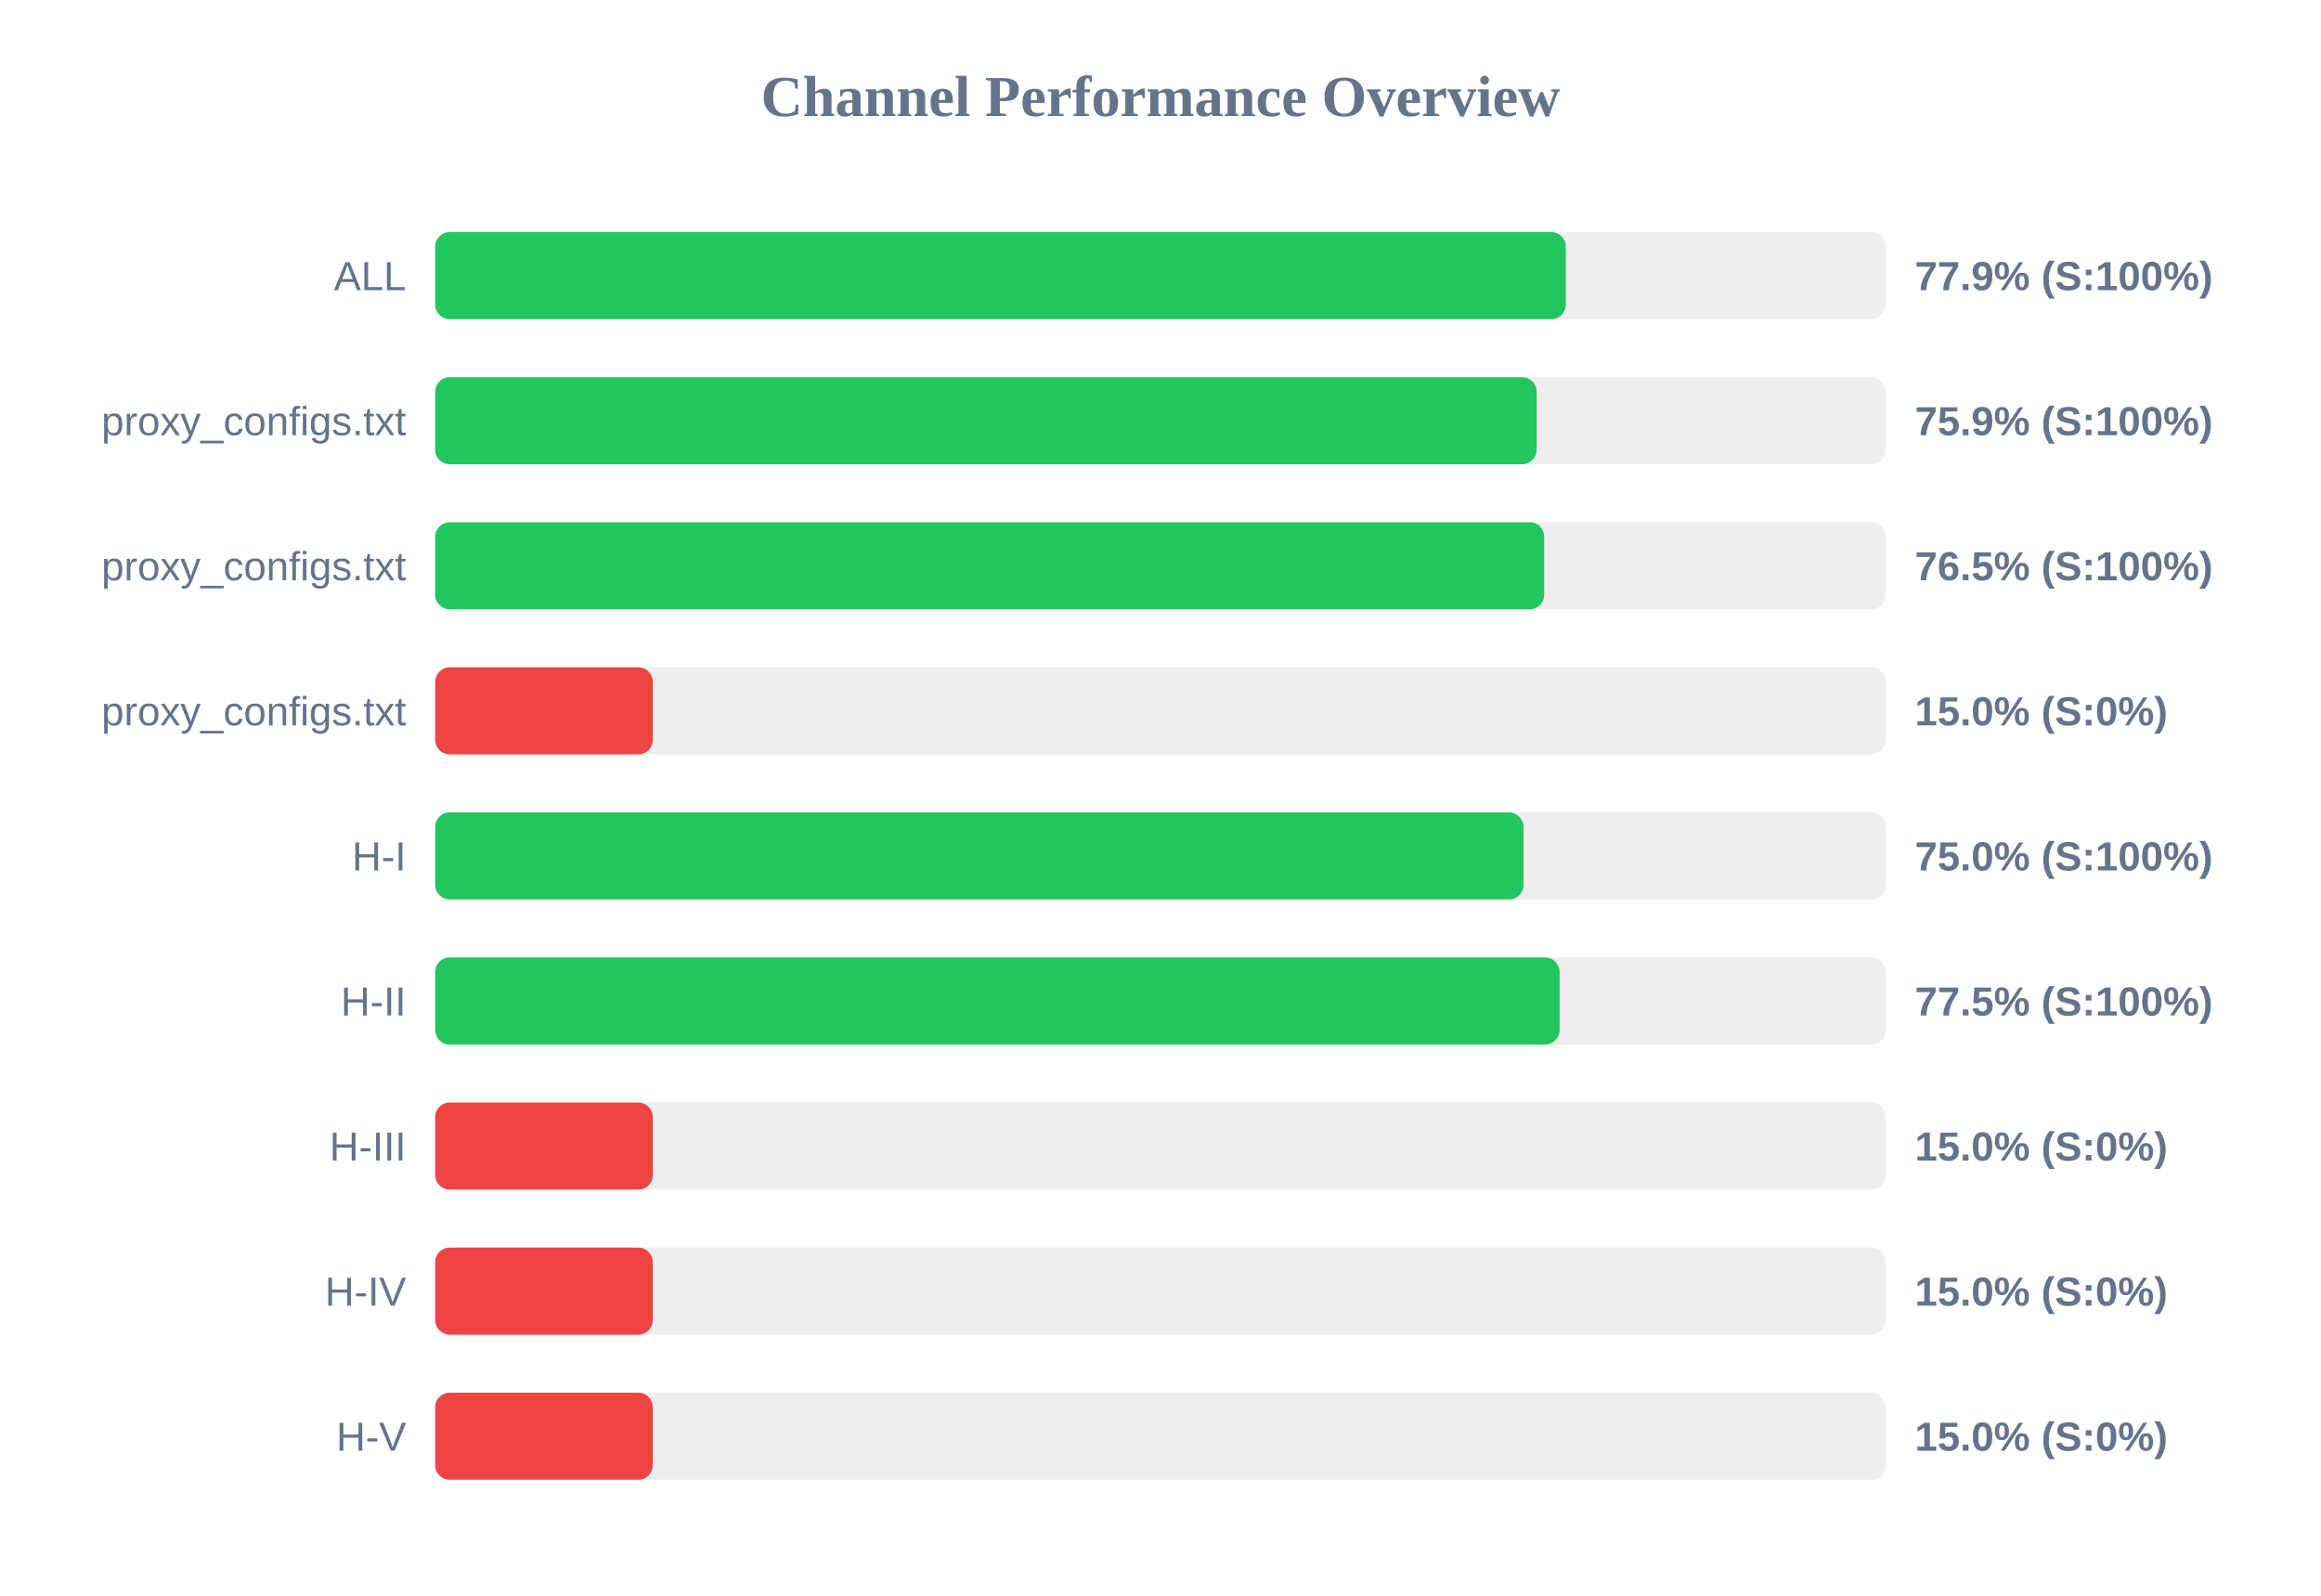
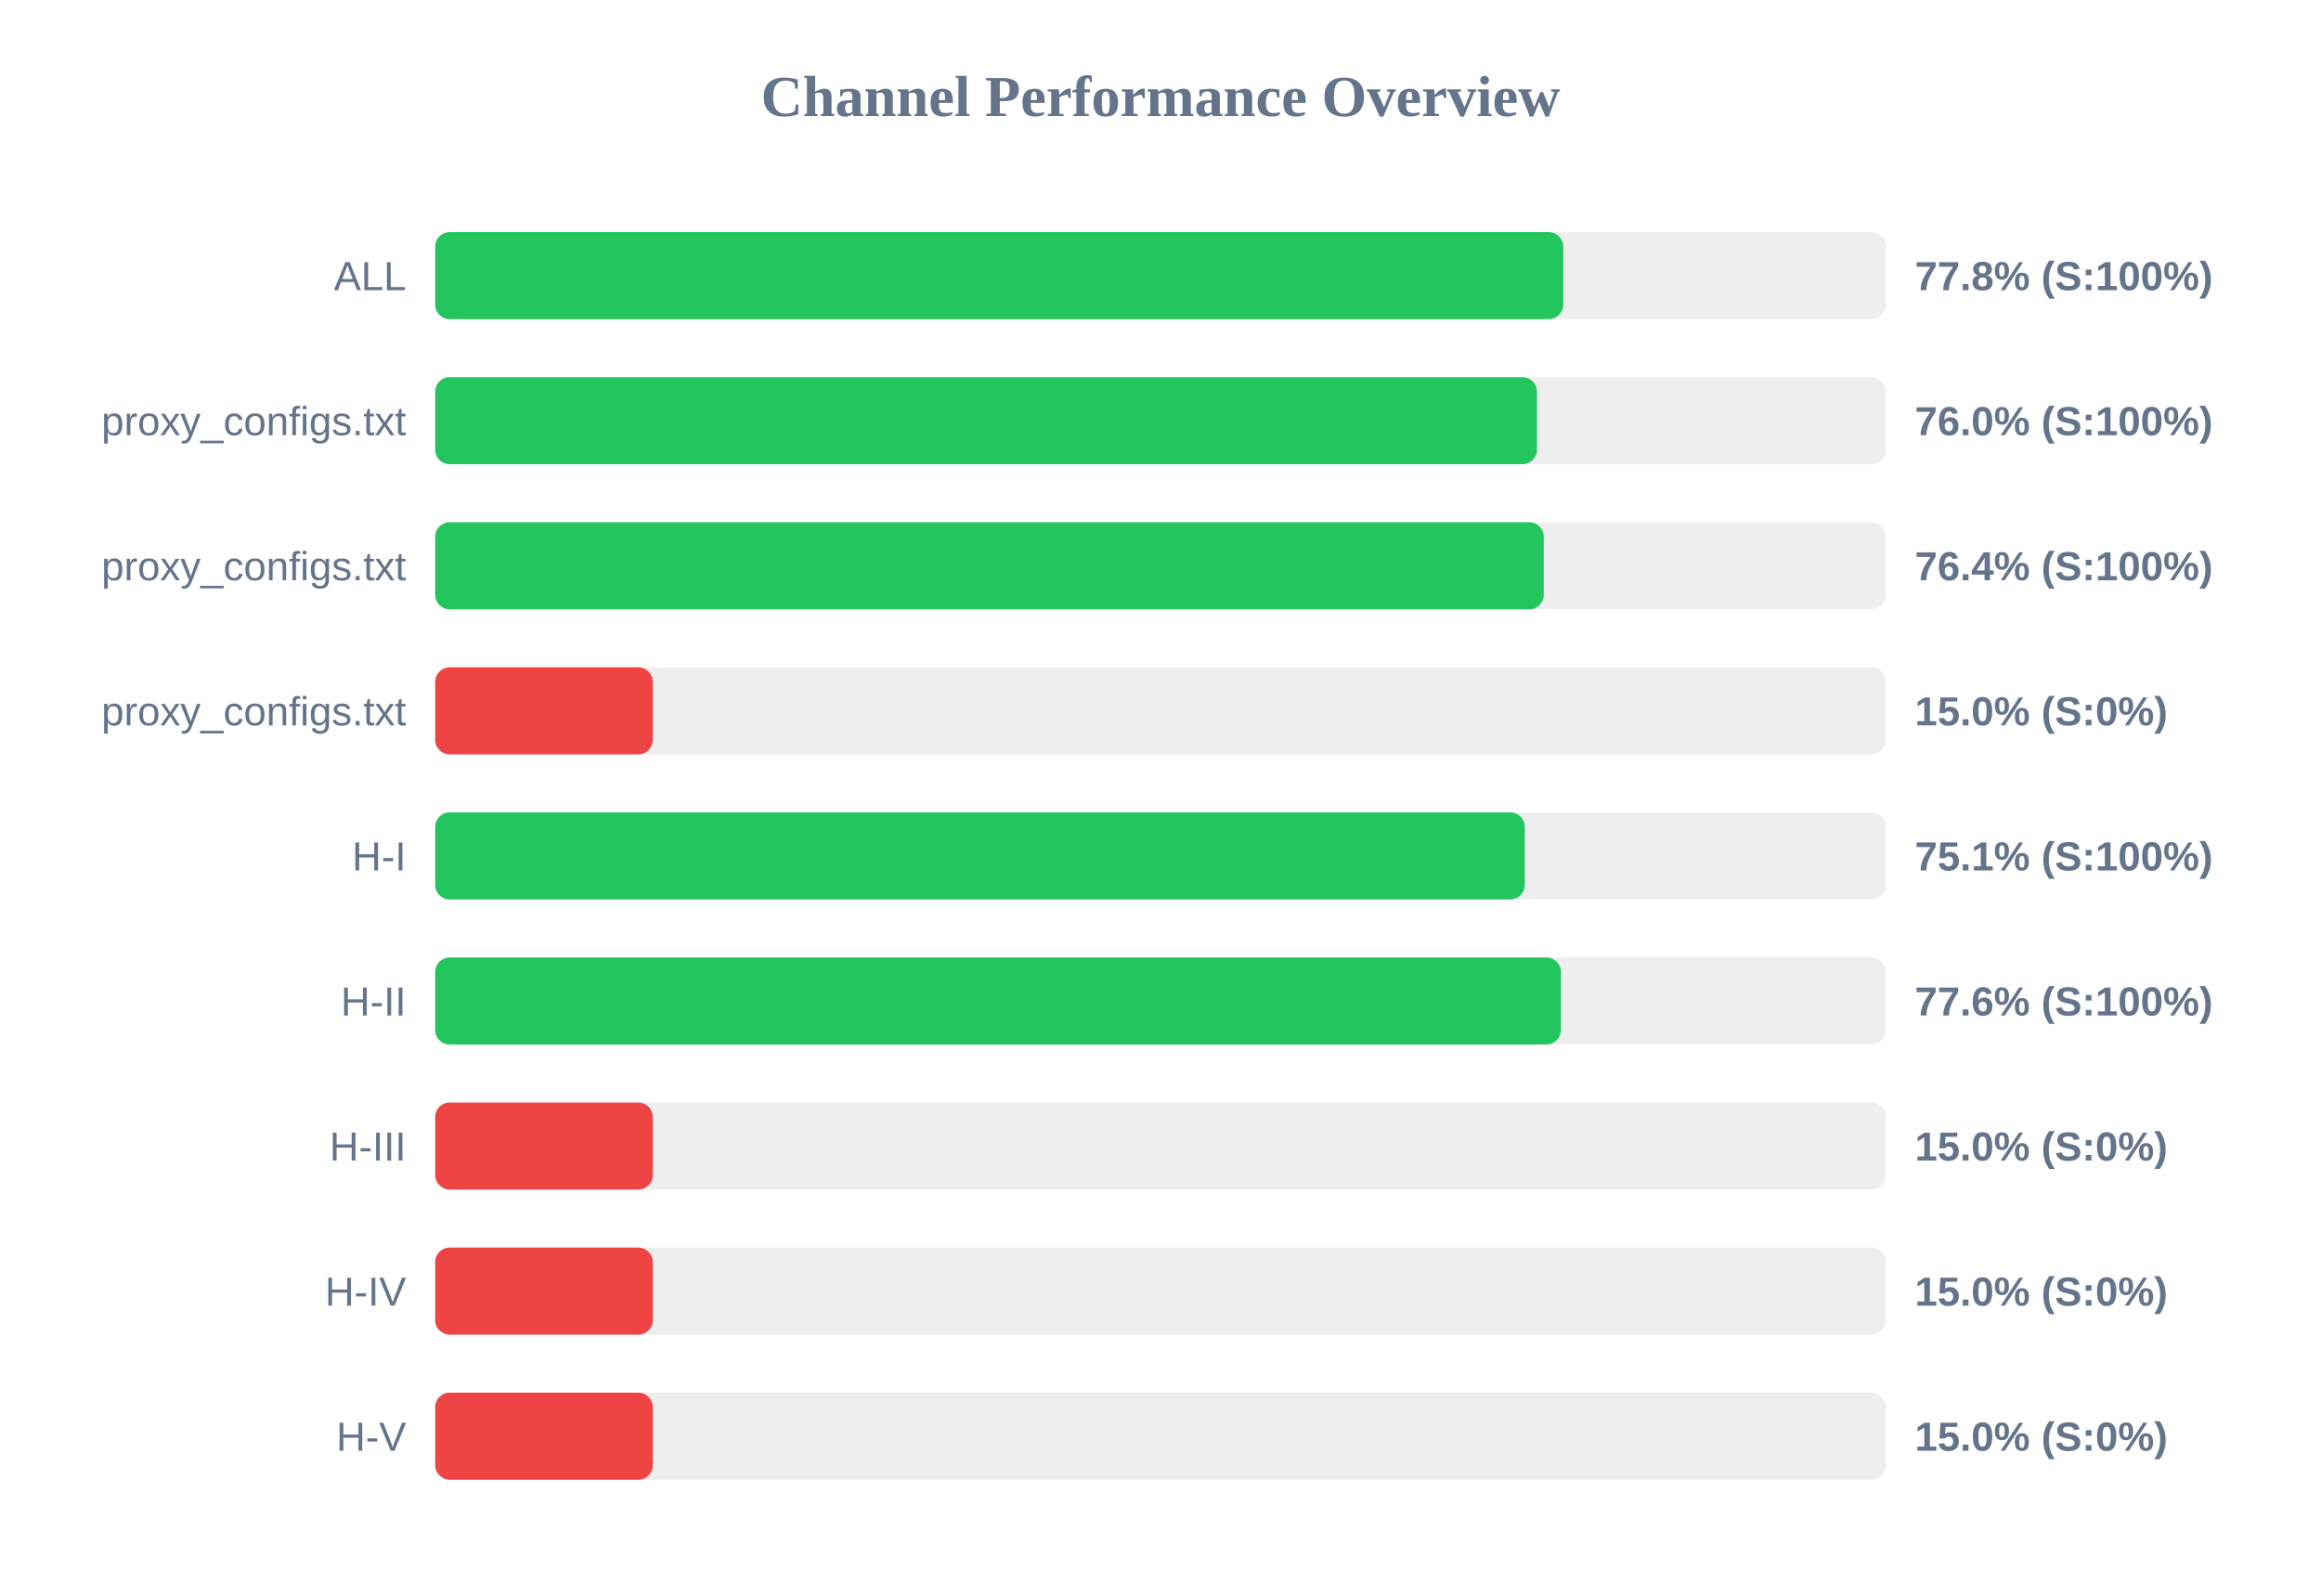
<svg xmlns="http://www.w3.org/2000/svg" width="800" height="550" version="1.1">
  <style>
        .row { font: 14px Arial; fill: #64748b; }
        .score { font: bold 14px Arial; fill: #64748b; }
    </style>
  <text x="400" y="40" text-anchor="middle" font-size="20px" font-weight="bold" fill="#64748b">Channel Performance Overview</text>
  <rect x="150" y="80" width="500" height="30" fill="#eee" rx="5" />
-   <rect x="150" y="80" width="389.7" height="30" fill="#22c55e" rx="5" />
+   <rect x="150" y="80" width="388.8" height="30" fill="#22c55e" rx="5" />
  <text x="140" y="100" text-anchor="end" class="row">ALL</text>
-   <text x="660" y="100" text-anchor="start" class="score">77.9% (S:100%)</text>
+   <text x="660" y="100" text-anchor="start" class="score">77.8% (S:100%)</text>
  <rect x="150" y="130" width="500" height="30" fill="#eee" rx="5" />
-   <rect x="150" y="130" width="379.65" height="30" fill="#22c55e" rx="5" />
+   <rect x="150" y="130" width="379.75" height="30" fill="#22c55e" rx="5" />
  <text x="140" y="150" text-anchor="end" class="row">proxy_configs.txt</text>
-   <text x="660" y="150" text-anchor="start" class="score">75.9% (S:100%)</text>
+   <text x="660" y="150" text-anchor="start" class="score">76.0% (S:100%)</text>
  <rect x="150" y="180" width="500" height="30" fill="#eee" rx="5" />
-   <rect x="150" y="180" width="382.25" height="30" fill="#22c55e" rx="5" />
+   <rect x="150" y="180" width="382.1" height="30" fill="#22c55e" rx="5" />
  <text x="140" y="200" text-anchor="end" class="row">proxy_configs.txt</text>
-   <text x="660" y="200" text-anchor="start" class="score">76.5% (S:100%)</text>
+   <text x="660" y="200" text-anchor="start" class="score">76.4% (S:100%)</text>
  <rect x="150" y="230" width="500" height="30" fill="#eee" rx="5" />
  <rect x="150" y="230" width="75.0" height="30" fill="#ef4444" rx="5" />
  <text x="140" y="250" text-anchor="end" class="row">proxy_configs.txt</text>
  <text x="660" y="250" text-anchor="start" class="score">15.0% (S:0%)</text>
  <rect x="150" y="280" width="500" height="30" fill="#eee" rx="5" />
-   <rect x="150" y="280" width="375.1" height="30" fill="#22c55e" rx="5" />
+   <rect x="150" y="280" width="375.55" height="30" fill="#22c55e" rx="5" />
  <text x="140" y="300" text-anchor="end" class="row">H-I</text>
-   <text x="660" y="300" text-anchor="start" class="score">75.0% (S:100%)</text>
+   <text x="660" y="300" text-anchor="start" class="score">75.1% (S:100%)</text>
  <rect x="150" y="330" width="500" height="30" fill="#eee" rx="5" />
-   <rect x="150" y="330" width="387.55" height="30" fill="#22c55e" rx="5" />
+   <rect x="150" y="330" width="388.0" height="30" fill="#22c55e" rx="5" />
  <text x="140" y="350" text-anchor="end" class="row">H-II</text>
-   <text x="660" y="350" text-anchor="start" class="score">77.5% (S:100%)</text>
+   <text x="660" y="350" text-anchor="start" class="score">77.6% (S:100%)</text>
  <rect x="150" y="380" width="500" height="30" fill="#eee" rx="5" />
  <rect x="150" y="380" width="75.0" height="30" fill="#ef4444" rx="5" />
  <text x="140" y="400" text-anchor="end" class="row">H-III</text>
  <text x="660" y="400" text-anchor="start" class="score">15.0% (S:0%)</text>
  <rect x="150" y="430" width="500" height="30" fill="#eee" rx="5" />
  <rect x="150" y="430" width="75.0" height="30" fill="#ef4444" rx="5" />
  <text x="140" y="450" text-anchor="end" class="row">H-IV</text>
  <text x="660" y="450" text-anchor="start" class="score">15.0% (S:0%)</text>
  <rect x="150" y="480" width="500" height="30" fill="#eee" rx="5" />
  <rect x="150" y="480" width="75.0" height="30" fill="#ef4444" rx="5" />
  <text x="140" y="500" text-anchor="end" class="row">H-V</text>
  <text x="660" y="500" text-anchor="start" class="score">15.0% (S:0%)</text>
</svg>
